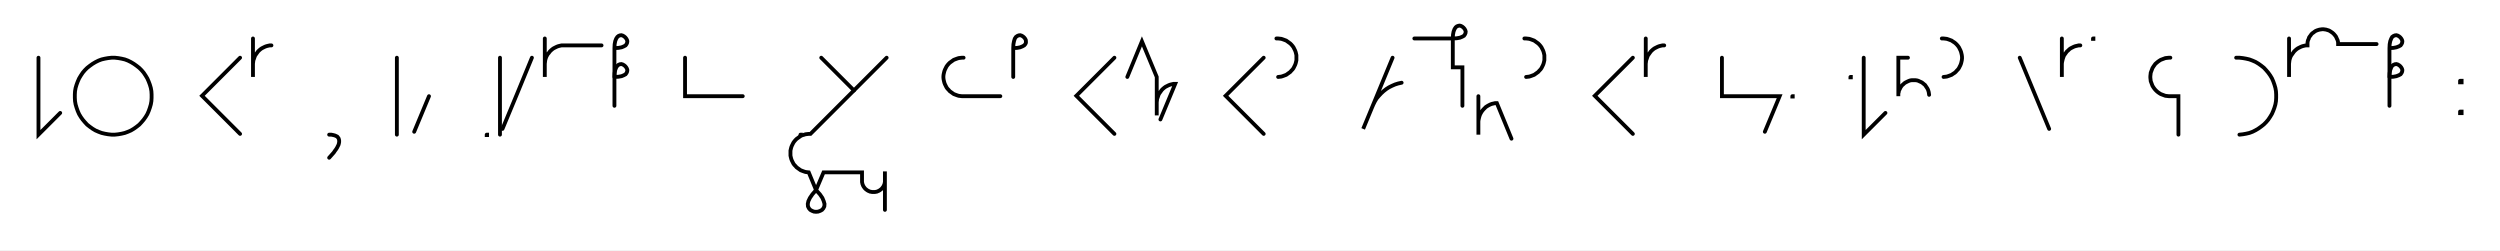
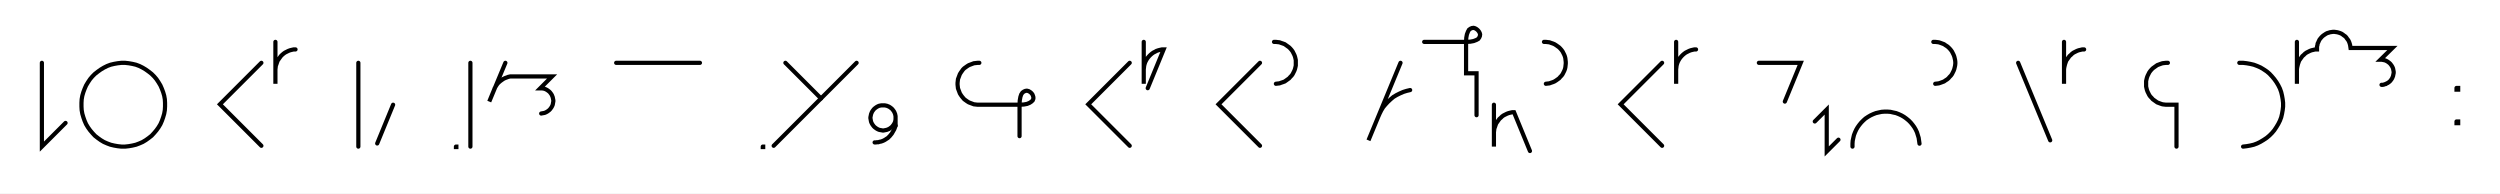
- <svg xmlns="http://www.w3.org/2000/svg" width="1299.557" height="130.068" style="fill:none; stroke-linecap:round;">
+ <svg xmlns="http://www.w3.org/2000/svg" width="1193.667" height="92.343" style="fill:none; stroke-linecap:round;">
  <rect width="100%" height="100%" fill="#FFFFFF" />
  <path stroke="#000000" stroke-width="2" d="M 550,75" />
  <path stroke="#000000" stroke-width="2" d="M 20,30 20,70 31.3,58.7" />
  <path stroke="#000000" stroke-width="2" d="M 38,70" />
  <path stroke="#000000" stroke-width="2" d="M 58,70 59.7,70 61.5,69.8 63.2,69.5 64.9,69.1 66.5,68.5 68.1,67.8 69.6,66.9 71,65.9 72.4,64.8 73.6,63.5 74.7,62.2 75.7,60.8 76.6,59.3 77.3,57.7 77.9,56 78.4,54.3 78.7,52.6 78.8,50.9 78.8,49.1 78.7,47.4 78.4,45.7 77.9,44 77.3,42.4 76.6,40.8 75.7,39.3 74.7,37.8 73.6,36.5 72.4,35.3 71,34.2 69.6,33.2 68.1,32.3 66.5,31.5 64.9,30.9 63.2,30.5 61.5,30.2 59.7,30 58,30 56.2,30.2 54.5,30.5 52.8,30.9 51.2,31.5 49.6,32.3 48.1,33.2 46.7,34.2 45.3,35.3 44.1,36.5 43,37.8 42,39.3 41.1,40.8 40.4,42.4 39.8,44 39.3,45.7 39,47.4 38.9,49.1 38.9,50.9 39,52.6 39.3,54.3 39.8,56 40.4,57.7 41.1,59.3 42,60.8 43,62.2 44.1,63.5 45.3,64.8 46.7,65.9 48.1,66.9 49.6,67.8 51.2,68.5 52.8,69.1 54.5,69.5 56.2,69.8 58,70" />
  <path stroke="#000000" stroke-width="2" d="M 108.8,70" />
  <path stroke="#000000" stroke-width="2" d="M 124.8,30 105,49.8 124.8,69.6" />
  <path stroke="#000000" stroke-width="2" d="M 131.5,70" />
  <path stroke="#000000" stroke-width="2" d="M 131.5,20 131.5,40 131.5,34 131.5,33.1 131.6,32.3 131.7,31.4 132,30.6 132.3,29.7 132.6,28.9 133.1,28.2 133.6,27.5 134.1,26.8 134.7,26.2 135.4,25.6 136.1,25.1 136.9,24.7 137.7,24.3 138.5,24 139.3,23.8 140.2,23.6 141.1,23.6" />
  <path stroke="#000000" stroke-width="2" d="M 171.1,70" />
-   <path stroke="#000000" stroke-width="2" d="M 171.1,70" />
-   <path stroke="#000000" stroke-width="2" d="M 171.1,70 172.2,70 173.2,70.2 174,70.4 174.7,70.7 175.3,71 175.7,71.5 176,71.9 176.2,72.5 176.3,73.1 176.3,73.8 176.2,74.4 176,75.2 175.6,76 175.2,76.8 174.7,77.6 174.1,78.4 173.5,79.3 172.7,80.2 171.9,81.1 171.1,82" />
-   <path stroke="#000000" stroke-width="2" d="M 206.3,70" />
-   <path stroke="#000000" stroke-width="2" d="M 206.3,30 206.3,70" />
-   <path stroke="#000000" stroke-width="2" d="M 213,70" />
-   <path stroke="#000000" stroke-width="2" d="M 223,50 215.3,68.5" />
-   <path stroke="#000000" stroke-width="2" d="M 253,70" />
-   <path stroke="#000000" stroke-width="2" d="M 253,70 253.2,70 253.2,70.2 253,70.2 253,70" />
-   <path stroke="#000000" stroke-width="2" d="M 259.9,70" />
-   <path stroke="#000000" stroke-width="2" d="M 259.9,30 259.9,70" />
-   <path stroke="#000000" stroke-width="2" d="M 266.5,70" />
-   <path stroke="#000000" stroke-width="2" d="M 276.5,30 268.9,48.5 261.2,67" />
-   <path stroke="#000000" stroke-width="2" d="M 283.2,70" />
-   <path stroke="#000000" stroke-width="2" d="M 283.2,20 283.2,40 283.2,34 283.2,33.1 283.3,32.3 283.4,31.4 283.6,30.6 283.9,29.7 284.3,28.9 284.7,28.2 285.3,27.5 285.8,26.8 286.4,26.2 287.1,25.6 287.8,25.1 288.6,24.7 289.4,24.3 290.2,24 291,23.8 291.9,23.6 292.7,23.6 312.7,23.6" />
-   <path stroke="#000000" stroke-width="2" d="M 319.4,70" />
-   <path stroke="#000000" stroke-width="2" d="M 319.4,25" />
-   <path stroke="#000000" stroke-width="2" d="M 319.4,25 321.4,24.9 323.1,24.6 324.3,24.1 325.2,23.6 325.7,22.9 326,22.2 326.1,21.4 325.9,20.7 325.5,20 325,19.4 324.4,18.9 323.7,18.5 323,18.3 322.2,18.4 321.5,18.7 320.9,19.2 320.3,20.1 319.8,21.4 319.5,23 319.4,25 319.4,40" />
-   <path stroke="#000000" stroke-width="2" d="M 319.4,40 321.4,39.9 323.1,39.6 324.3,39.1 325.2,38.6 325.7,37.9 326,37.2 326.1,36.4 325.9,35.7 325.5,35 325,34.4 324.4,33.9 323.7,33.5 323,33.3 322.2,33.4 321.5,33.7 320.9,34.2 320.3,35.1 319.8,36.4 319.5,38 319.4,40 319.4,55" />
-   <path stroke="#000000" stroke-width="2" d="M 356.1,70" />
-   <path stroke="#000000" stroke-width="2" d="M 356.1,30 356.1,50 366.1,50 386.1,50" />
-   <path stroke="#000000" stroke-width="2" d="M 416.1,70" />
-   <path stroke="#000000" stroke-width="2" d="M 416.1,70 416.3,70 416.3,70.2 416.1,70.2 416.1,70" />
-   <path stroke="#000000" stroke-width="2" d="M 422.9,70" />
-   <path stroke="#000000" stroke-width="2" d="M 426.9,30 443.9,47" />
-   <path stroke="#000000" stroke-width="2" d="M 460.9,30 421.3,69.6 420.4,69.6 419.5,69.7 418.7,69.8 417.8,70.1 417,70.3 416.2,70.7 415.5,71.2 414.8,71.7 414.1,72.2 413.5,72.8 412.9,73.5 412.4,74.2 412,75 411.6,75.8 411.3,76.6 411.1,77.4 410.9,78.3 410.9,79.2 410.9,80 410.9,80.9 411.1,81.8 411.3,82.6 411.6,83.4 412,84.2 412.4,85 412.9,85.7 413.5,86.3 414.1,87 414.8,87.5 415.5,88 416.2,88.5 417,88.8 417.8,89.1 418.7,89.4 419.5,89.5 420.4,89.6 424.2,98.8" />
-   <path stroke="#000000" stroke-width="2" d="M 424.2,98.8 426.2,101 427.5,102.9 428.2,104.6 428.6,106 428.5,107.3 428,108.3 427.3,109.1 426.4,109.6 425.3,110 424.2,110.1 423.1,110 422.1,109.6 421.2,109.1 420.5,108.3 420,107.3 419.9,106 420.2,104.6 421,102.9 422.3,101 424.2,98.8 428.1,89.6 448.1,89.6 448.1,93.6 448.1,94.1 448.1,94.6 448.2,95.1 448.3,95.6 448.5,96.1 448.7,96.6 449,97.1 449.3,97.5 449.6,97.9 450,98.3 450.4,98.6 450.8,98.9 451.3,99.2 451.8,99.4 452.2,99.6 452.8,99.7 453.3,99.8 453.8,99.8 454.3,99.8 454.8,99.8 455.4,99.7 455.9,99.6 456.3,99.4 456.8,99.2 457.3,98.9 457.7,98.6 458.1,98.3 458.5,97.9 458.8,97.5 459.1,97.1 459.4,96.6 459.6,96.1 459.8,95.6 459.9,95.1 460,94.6 460,94.1 460,89.1 460,109.1" />
-   <path stroke="#000000" stroke-width="2" d="M 490.9,70" />
-   <path stroke="#000000" stroke-width="2" d="M 500.9,30 500,30 499.1,30.1 498.3,30.2 497.4,30.5 496.6,30.8 495.8,31.1 495.1,31.6 494.4,32.1 493.7,32.6 493.1,33.2 492.5,33.9 492,34.6 491.6,35.4 491.2,36.2 490.9,37 490.7,37.8 490.5,38.7 490.4,39.6 490.4,40.4 490.5,41.3 490.7,42.2 490.9,43 491.2,43.8 491.6,44.6 492,45.4 492.5,46.1 493.1,46.7 493.7,47.4 494.4,47.9 495.1,48.4 495.8,48.9 496.6,49.2 497.4,49.5 498.3,49.8 499.1,49.9 500,50 520,50" />
-   <path stroke="#000000" stroke-width="2" d="M 526.7,70" />
-   <path stroke="#000000" stroke-width="2" d="M 526.7,25" />
-   <path stroke="#000000" stroke-width="2" d="M 526.7,25 528.7,24.9 530.3,24.6 531.5,24.1 532.4,23.6 533,22.9 533.3,22.2 533.3,21.4 533.2,20.7 532.8,20 532.3,19.4 531.7,18.9 531,18.5 530.3,18.3 529.5,18.4 528.8,18.7 528.1,19.2 527.5,20.1 527.1,21.4 526.8,23 526.7,25 526.7,40" />
-   <path stroke="#000000" stroke-width="2" d="M 563.3,70" />
-   <path stroke="#000000" stroke-width="2" d="M 579.3,30 559.5,49.8 579.3,69.6" />
-   <path stroke="#000000" stroke-width="2" d="M 586,70" />
-   <path stroke="#000000" stroke-width="2" d="M 586,40 593.6,21.5 601.3,40 601.3,60 601.3,54 601.3,53.1 601.4,52.3 601.5,51.4 601.8,50.6 602.1,49.7 602.4,48.9 602.9,48.2 603.4,47.5 603.9,46.8 604.5,46.2 605.2,45.6 605.9,45.1 606.7,44.7 607.5,44.3 608.3,44 609.1,43.8 610,43.6 610.9,43.6 603.2,62.1" />
-   <path stroke="#000000" stroke-width="2" d="M 640.9,70" />
-   <path stroke="#000000" stroke-width="2" d="M 656.9,30 637.1,49.8 656.9,69.6" />
-   <path stroke="#000000" stroke-width="2" d="M 663.5,70" />
-   <path stroke="#000000" stroke-width="2" d="M 663.5,20 664.4,20 665.3,20.1 666.1,20.2 667,20.5 667.8,20.8 668.6,21.1 669.3,21.6 670,22.1 670.7,22.6 671.3,23.2 671.9,23.9 672.4,24.6 672.8,25.4 673.2,26.2 673.5,27 673.7,27.8 673.9,28.7 673.9,29.6 673.9,30.4 673.9,31.3 673.7,32.2 673.5,33 673.2,33.8 672.8,34.6 672.4,35.4 671.9,36.1 671.3,36.7 670.7,37.4 670,37.9 669.3,38.4 668.6,38.9 667.8,39.2 667,39.5 666.1,39.8 665.3,39.9 664.4,40" />
-   <path stroke="#000000" stroke-width="2" d="M 703.9,70" />
-   <path stroke="#000000" stroke-width="2" d="M 723.9,30 708.6,67 713.2,55.9 713.9,54.3 714.7,52.7 715.6,51.2 716.7,49.9 717.9,48.6 719.2,47.4 720.6,46.3 722,45.4 723.6,44.6 725.2,43.9 726.8,43.4 728.6,43" />
-   <path stroke="#000000" stroke-width="2" d="M 735.2,70" />
-   <path stroke="#000000" stroke-width="2" d="M 735.2,20 755.2,20" />
-   <path stroke="#000000" stroke-width="2" d="M 755.2,20 757.2,19.9 758.9,19.6 760.1,19.1 761,18.6 761.5,17.9 761.8,17.2 761.9,16.4 761.7,15.7 761.3,15 760.8,14.4 760.2,13.9 759.5,13.5 758.8,13.3 758.1,13.4 757.3,13.7 756.7,14.2 756.1,15.1 755.6,16.4 755.3,18 755.2,20 755.2,35 760.2,35 760.2,55" />
-   <path stroke="#000000" stroke-width="2" d="M 768.5,70" />
-   <path stroke="#000000" stroke-width="2" d="M 768.5,50 768.5,70 768.5,64 768.5,63.1 768.6,62.3 768.8,61.4 769,60.6 769.3,59.7 769.7,58.9 770.1,58.2 770.6,57.5 771.2,56.8 771.8,56.2 772.4,55.6 773.2,55.1 773.9,54.7 774.7,54.3 775.5,54 776.4,53.8 777.2,53.6 778.1,53.6 785.7,72.1" />
-   <path stroke="#000000" stroke-width="2" d="M 792.4,70" />
-   <path stroke="#000000" stroke-width="2" d="M 792.4,20 793.3,20 794.2,20.1 795,20.2 795.9,20.5 796.7,20.8 797.5,21.1 798.2,21.6 798.9,22.1 799.6,22.6 800.2,23.2 800.8,23.9 801.3,24.6 801.7,25.4 802.1,26.2 802.4,27 802.6,27.8 802.8,28.7 802.8,29.6 802.8,30.4 802.8,31.3 802.6,32.2 802.4,33 802.1,33.8 801.7,34.6 801.3,35.4 800.8,36.1 800.2,36.7 799.6,37.4 798.9,37.9 798.2,38.4 797.5,38.9 796.7,39.2 795.9,39.5 795,39.8 794.2,39.9 793.3,40" />
-   <path stroke="#000000" stroke-width="2" d="M 832.8,70" />
-   <path stroke="#000000" stroke-width="2" d="M 848.8,30 829,49.8 848.8,69.6" />
-   <path stroke="#000000" stroke-width="2" d="M 855.5,70" />
-   <path stroke="#000000" stroke-width="2" d="M 855.5,20 855.5,40 855.5,34 855.5,33.1 855.6,32.3 855.7,31.4 856,30.6 856.3,29.7 856.6,28.9 857.1,28.2 857.6,27.5 858.1,26.8 858.7,26.2 859.4,25.6 860.1,25.1 860.9,24.7 861.7,24.3 862.5,24 863.3,23.8 864.2,23.6 865.1,23.6" />
-   <path stroke="#000000" stroke-width="2" d="M 895.1,70" />
-   <path stroke="#000000" stroke-width="2" d="M 895.1,30 895.1,50 905.1,50 925.1,50 917.4,68.5" />
-   <path stroke="#000000" stroke-width="2" d="M 931.7,70" />
-   <path stroke="#000000" stroke-width="2" d="M 931.7,50 931.9,50 931.9,50.2 931.7,50.2 931.7,50" />
-   <path stroke="#000000" stroke-width="2" d="M 961.9,70" />
-   <path stroke="#000000" stroke-width="2" d="M 961.9,40 962.1,40 962.1,40.2 961.9,40.2 961.9,40" />
-   <path stroke="#000000" stroke-width="2" d="M 968.8,70" />
-   <path stroke="#000000" stroke-width="2" d="M 968.8,30 968.8,70 980.1,58.7" />
-   <path stroke="#000000" stroke-width="2" d="M 986.8,70" />
-   <path stroke="#000000" stroke-width="2" d="M 991.8,30 986.8,30 986.8,50 986.8,49.3 986.8,48.6 987,47.9 987.1,47.2 987.4,46.6 987.7,46 988,45.4 988.4,44.8 988.9,44.2 989.4,43.8 989.9,43.3 990.5,42.9 991.1,42.6 991.7,42.3 992.4,42 993,41.8 993.7,41.7 994.4,41.7 995.1,41.7 995.8,41.7 996.5,41.8 997.2,42 997.8,42.3 998.5,42.6 999.1,42.9 999.6,43.3 1000.2,43.8 1000.7,44.2 1001.1,44.8 1001.5,45.4 1001.9,46 1002.2,46.6 1002.4,47.2 1002.6,47.9 1002.7,48.6 1002.8,49.3" />
-   <path stroke="#000000" stroke-width="2" d="M 1009.4,70" />
-   <path stroke="#000000" stroke-width="2" d="M 1009.4,20 1010.3,20 1011.2,20.1 1012,20.2 1012.9,20.5 1013.7,20.8 1014.5,21.1 1015.2,21.6 1016,22.1 1016.6,22.6 1017.2,23.2 1017.8,23.9 1018.3,24.6 1018.7,25.4 1019.1,26.2 1019.4,27 1019.6,27.8 1019.8,28.7 1019.9,29.6 1019.9,30.4 1019.8,31.3 1019.6,32.2 1019.4,33 1019.1,33.8 1018.7,34.6 1018.3,35.4 1017.8,36.1 1017.2,36.7 1016.6,37.4 1016,37.9 1015.2,38.4 1014.5,38.9 1013.7,39.2 1012.9,39.5 1012,39.8 1011.2,39.9 1010.3,40" />
-   <path stroke="#000000" stroke-width="2" d="M 1049.9,70" />
-   <path stroke="#000000" stroke-width="2" d="M 1049.9,30 1065.2,67" />
-   <path stroke="#000000" stroke-width="2" d="M 1071.8,70" />
-   <path stroke="#000000" stroke-width="2" d="M 1071.8,20 1071.8,40 1071.8,34 1071.8,33.1 1071.9,32.3 1072.1,31.4 1072.3,30.6 1072.6,29.7 1072.9,28.9 1073.4,28.2 1073.9,27.5 1074.4,26.8 1075.1,26.2 1075.7,25.6 1076.4,25.1 1077.2,24.7 1078,24.3 1078.8,24 1079.7,23.8 1080.5,23.6 1081.4,23.6" />
-   <path stroke="#000000" stroke-width="2" d="M 1088,70" />
-   <path stroke="#000000" stroke-width="2" d="M 1088,20 1088.2,20 1088.2,20.2 1088,20.2 1088,20" />
-   <path stroke="#000000" stroke-width="2" d="M 1118.2,70" />
-   <path stroke="#000000" stroke-width="2" d="M 1128.2,30 1127.4,30 1126.5,30.1 1125.6,30.2 1124.8,30.5 1124,30.8 1123.2,31.1 1122.4,31.6 1121.7,32.1 1121.1,32.6 1120.4,33.2 1119.9,33.9 1119.4,34.6 1118.9,35.4 1118.6,36.2 1118.3,37 1118,37.8 1117.9,38.7 1117.8,39.6 1117.8,40.4 1117.9,41.3 1118,42.2 1118.3,43 1118.6,43.8 1118.9,44.6 1119.4,45.4 1119.9,46.1 1120.4,46.7 1121.1,47.4 1121.7,47.9 1122.4,48.4 1123.2,48.9 1124,49.2 1124.8,49.5 1125.6,49.8 1126.5,49.9 1127.4,50 1132.4,50 1132.4,70" />
-   <path stroke="#000000" stroke-width="2" d="M 1162.4,70" />
-   <path stroke="#000000" stroke-width="2" d="M 1162.4,30 1164.1,30 1165.9,30.2 1167.6,30.5 1169.3,30.9 1170.9,31.5 1172.5,32.2 1174,33.1 1175.4,34.1 1176.8,35.2 1178,36.5 1179.1,37.8 1180.1,39.2 1181,40.7 1181.7,42.3 1182.3,44 1182.8,45.7 1183.1,47.4 1183.2,49.1 1183.2,50.9 1183.1,52.6 1182.8,54.3 1182.3,56 1181.7,57.6 1181,59.2 1180.1,60.7 1179.1,62.2 1178,63.5 1176.8,64.7 1175.4,65.8 1174,66.8 1172.5,67.7 1170.9,68.5 1169.3,69.1 1167.6,69.5 1165.9,69.8 1164.1,70" />
-   <path stroke="#000000" stroke-width="2" d="M 1189.9,70" />
-   <path stroke="#000000" stroke-width="2" d="M 1189.9,20 1189.9,40 1189.9,34 1189.9,33.1 1190,32.3 1190.1,31.4 1190.3,30.6 1190.6,29.7 1191,28.9 1191.5,28.2 1192,27.5 1192.5,26.8 1193.1,26.2 1193.8,25.6 1194.5,25.1 1195.3,24.7 1196.1,24.3 1196.9,24 1197.7,23.8 1198.6,23.6 1199.5,23.6 1199.5,22.9 1199.5,22.2 1199.6,21.5 1199.8,20.8 1200.1,20.2 1200.3,19.5 1200.7,18.9 1201.1,18.4 1201.5,17.8 1202,17.3 1202.6,16.9 1203.1,16.5 1203.7,16.1 1204.4,15.8 1205,15.6 1205.7,15.4 1206.4,15.3 1207.1,15.2 1207.8,15.2 1208.5,15.3 1209.2,15.4 1209.8,15.6 1210.5,15.8 1211.1,16.1 1211.7,16.5 1212.3,16.9 1212.8,17.3 1213.3,17.8 1213.8,18.4 1214.2,18.9 1214.5,19.5 1214.8,20.2 1215.1,20.8 1215.3,21.5 1215.4,22.2 1215.4,22.9 1235.4,22.9" />
-   <path stroke="#000000" stroke-width="2" d="M 1242.1,70" />
-   <path stroke="#000000" stroke-width="2" d="M 1242.1,25" />
-   <path stroke="#000000" stroke-width="2" d="M 1242.1,25 1244.1,24.9 1245.7,24.6 1247,24.1 1247.9,23.6 1248.4,22.9 1248.7,22.2 1248.8,21.4 1248.6,20.7 1248.2,20 1247.7,19.4 1247.1,18.9 1246.4,18.5 1245.7,18.3 1244.9,18.4 1244.2,18.7 1243.5,19.2 1243,20.1 1242.5,21.4 1242.2,23 1242.1,25 1242.1,40" />
-   <path stroke="#000000" stroke-width="2" d="M 1242.1,40 1244.1,39.9 1245.7,39.6 1247,39.1 1247.9,38.6 1248.4,37.9 1248.7,37.2 1248.8,36.4 1248.6,35.7 1248.2,35 1247.7,34.4 1247.1,33.9 1246.4,33.5 1245.7,33.3 1244.9,33.4 1244.2,33.7 1243.5,34.2 1243,35.1 1242.5,36.4 1242.2,38 1242.1,40 1242.1,55" />
-   <path stroke="#000000" stroke-width="2" d="M 1278.8,70" />
-   <path stroke="#000000" stroke-width="2" d="M 1278.8,42 1279.6,42 1279.6,42.8 1278.8,42.8 1278.8,42" />
-   <path stroke="#000000" stroke-width="2" d="M 1278.8,58 1279.6,58 1279.6,58.8 1278.8,58.8 1278.8,58" />
-   <path stroke="#000000" stroke-width="2" d="M 1309.6,70" />
+   <path stroke="#000000" stroke-width="2" d="M 171.1,30 171.1,70" />
+   <path stroke="#000000" stroke-width="2" d="M 177.7,70" />
+   <path stroke="#000000" stroke-width="2" d="M 187.7,50 180.1,68.5" />
+   <path stroke="#000000" stroke-width="2" d="M 217.7,70" />
+   <path stroke="#000000" stroke-width="2" d="M 217.7,70 217.9,70 217.9,70.2 217.7,70.2 217.7,70" />
+   <path stroke="#000000" stroke-width="2" d="M 224.6,70" />
+   <path stroke="#000000" stroke-width="2" d="M 224.6,30 224.6,70" />
+   <path stroke="#000000" stroke-width="2" d="M 231.3,70" />
+   <path stroke="#000000" stroke-width="2" d="M 241.3,30 233.6,48.5 235.9,42.9 236.2,42.1 236.6,41.4 237.1,40.6 237.6,39.9 238.2,39.3 238.9,38.7 239.6,38.2 240.3,37.7 241.1,37.3 241.9,37 242.7,36.7 243.6,36.5 263.6,36.5 257.9,42.2 258.4,42.2 258.9,42.2 259.5,42.3 260,42.4 260.5,42.6 260.9,42.8 261.4,43.1 261.8,43.4 262.2,43.7 262.6,44.1 262.9,44.5 263.2,44.9 263.5,45.4 263.7,45.9 263.9,46.4 264,46.9 264.1,47.4 264.2,47.9 264.2,48.4 264.1,48.9 264,49.5 263.9,50 263.7,50.5 263.5,50.9 263.2,51.4 262.9,51.8 262.6,52.2 262.2,52.6 261.8,52.9 261.4,53.2 260.9,53.5 260.5,53.7 260,53.9 259.5,54 258.9,54.1 258.4,54.2" />
+   <path stroke="#000000" stroke-width="2" d="M 294.2,70" />
+   <path stroke="#000000" stroke-width="2" d="M 294.2,30 334.2,30" />
+   <path stroke="#000000" stroke-width="2" d="M 364.2,70" />
+   <path stroke="#000000" stroke-width="2" d="M 364.2,70 364.4,70 364.4,70.2 364.2,70.2 364.2,70" />
+   <path stroke="#000000" stroke-width="2" d="M 371,70" />
+   <path stroke="#000000" stroke-width="2" d="M 375,30 392,47" />
+   <path stroke="#000000" stroke-width="2" d="M 409,30 369.4,69.6" />
+   <path stroke="#000000" stroke-width="2" d="M 415.6,70" />
+   <path stroke="#000000" stroke-width="2" d="M 427.6,56 427.6,56.5 427.6,57 427.5,57.6 427.4,58.1 427.2,58.6 427,59 426.7,59.5 426.4,59.9 426.1,60.3 425.7,60.7 425.3,61 424.9,61.3 424.4,61.6 423.9,61.8 423.4,62 422.9,62.1 422.4,62.2 421.9,62.3 421.4,62.3 420.9,62.2 420.3,62.1 419.8,62 419.3,61.8 418.9,61.6 418.4,61.3 418,61 417.6,60.7 417.2,60.3 416.9,59.9 416.6,59.5 416.3,59 416.1,58.6 415.9,58.1 415.8,57.6 415.7,57 415.6,56.5 415.6,56 415.7,55.5 415.8,55 415.9,54.5 416.1,54 416.3,53.5 416.6,53 416.9,52.6 417.2,52.2 417.6,51.8 418,51.5 418.4,51.2 418.9,50.9 419.3,50.7 419.8,50.5 420.3,50.4 420.9,50.3 421.4,50.3 421.9,50.3 422.4,50.3 422.9,50.4 423.4,50.5 423.9,50.7 424.4,50.9 424.9,51.2 425.3,51.5 425.7,51.8 426.1,52.2 426.4,52.6 426.7,53 427,53.5 427.2,54 427.4,54.5 427.5,55 427.6,55.5 427.6,56 427.6,60" />
+   <path stroke="#000000" stroke-width="2" d="M 427.6,60 427.3,60.9 427,61.7 426.6,62.4 426.2,63.1 425.8,63.8 425.3,64.4 424.9,64.9 424.4,65.4 423.9,65.9 423.4,66.2 422.8,66.6 422.3,66.9 421.7,67.2 421.2,67.4 420.6,67.6 420,67.7 419.4,67.9 418.8,67.9 418.2,68 417.6,68" />
+   <path stroke="#000000" stroke-width="2" d="M 457.6,70" />
+   <path stroke="#000000" stroke-width="2" d="M 467.6,30 466.8,30 465.9,30.1 465,30.2 464.2,30.5 463.4,30.8 462.6,31.1 461.8,31.6 461.1,32.1 460.4,32.6 459.8,33.2 459.3,33.9 458.8,34.6 458.3,35.4 458,36.2 457.7,37 457.4,37.8 457.3,38.7 457.2,39.6 457.2,40.4 457.3,41.3 457.4,42.2 457.7,43 458,43.8 458.3,44.6 458.8,45.4 459.3,46.1 459.8,46.7 460.4,47.4 461.1,47.9 461.8,48.4 462.6,48.9 463.4,49.2 464.2,49.5 465,49.8 465.9,49.9 466.8,50 486.8,50" />
+   <path stroke="#000000" stroke-width="2" d="M 486.8,50 488.8,49.9 490.4,49.6 491.6,49.1 492.5,48.5 493.1,47.9 493.4,47.1 493.4,46.4 493.2,45.7 492.9,45 492.4,44.4 491.8,43.9 491.1,43.5 490.3,43.3 489.6,43.4 488.9,43.7 488.2,44.2 487.6,45.1 487.2,46.3 486.9,48 486.8,50 486.8,65" />
+   <path stroke="#000000" stroke-width="2" d="M 523.4,70" />
+   <path stroke="#000000" stroke-width="2" d="M 539.4,30 519.6,49.8 539.4,69.6" />
+   <path stroke="#000000" stroke-width="2" d="M 546.1,70" />
+   <path stroke="#000000" stroke-width="2" d="M 546.1,20 546.1,40 546.1,34 546.1,33.1 546.2,32.3 546.3,31.4 546.5,30.6 546.8,29.7 547.2,28.9 547.6,28.2 548.1,27.5 548.7,26.8 549.3,26.2 550,25.6 550.7,25.1 551.5,24.7 552.2,24.3 553.1,24 553.9,23.8 554.8,23.6 555.6,23.6 548,42.1" />
+   <path stroke="#000000" stroke-width="2" d="M 585.6,70" />
+   <path stroke="#000000" stroke-width="2" d="M 601.6,30 581.8,49.8 601.6,69.6" />
+   <path stroke="#000000" stroke-width="2" d="M 608.3,70" />
+   <path stroke="#000000" stroke-width="2" d="M 608.3,20 609.2,20 610,20.1 610.9,20.2 611.7,20.5 612.6,20.8 613.4,21.1 614.1,21.6 614.8,22.1 615.5,22.6 616.1,23.2 616.7,23.9 617.2,24.6 617.6,25.4 618,26.2 618.3,27 618.5,27.8 618.7,28.7 618.7,29.6 618.7,30.4 618.7,31.3 618.5,32.2 618.3,33 618,33.8 617.6,34.6 617.2,35.4 616.7,36.1 616.1,36.7 615.5,37.4 614.8,37.9 614.1,38.4 613.4,38.9 612.6,39.2 611.7,39.5 610.9,39.8 610,39.9 609.2,40" />
+   <path stroke="#000000" stroke-width="2" d="M 648.7,70" />
+   <path stroke="#000000" stroke-width="2" d="M 668.7,30 653.4,67 658,55.9 658.7,54.3 659.5,52.7 660.4,51.2 661.5,49.9 662.7,48.6 664,47.4 665.3,46.3 666.8,45.4 668.4,44.6 670,43.9 671.6,43.4 673.3,43" />
+   <path stroke="#000000" stroke-width="2" d="M 680,70" />
+   <path stroke="#000000" stroke-width="2" d="M 680,20 700,20" />
+   <path stroke="#000000" stroke-width="2" d="M 700,20 702,19.9 703.6,19.6 704.9,19.1 705.8,18.6 706.3,17.9 706.6,17.2 706.7,16.4 706.5,15.7 706.1,15 705.6,14.4 705,13.9 704.3,13.5 703.6,13.3 702.8,13.4 702.1,13.7 701.4,14.2 700.9,15.1 700.4,16.4 700.1,18 700,20 700,35 705,35 705,55" />
+   <path stroke="#000000" stroke-width="2" d="M 713.3,70" />
+   <path stroke="#000000" stroke-width="2" d="M 713.3,50 713.3,70 713.3,64 713.3,63.1 713.4,62.3 713.5,61.4 713.8,60.6 714.1,59.7 714.4,58.9 714.9,58.2 715.4,57.5 715.9,56.8 716.6,56.2 717.2,55.6 717.9,55.1 718.7,54.7 719.5,54.3 720.3,54 721.1,53.8 722,53.6 722.9,53.6 730.5,72.1" />
+   <path stroke="#000000" stroke-width="2" d="M 737.2,70" />
+   <path stroke="#000000" stroke-width="2" d="M 737.2,20 738.1,20 738.9,20.1 739.8,20.2 740.6,20.5 741.5,20.8 742.2,21.1 743,21.6 743.7,22.1 744.4,22.6 745,23.2 745.6,23.9 746.1,24.6 746.5,25.4 746.9,26.2 747.2,27 747.4,27.8 747.5,28.7 747.6,29.6 747.6,30.4 747.5,31.3 747.4,32.2 747.2,33 746.9,33.8 746.5,34.6 746.1,35.4 745.6,36.1 745,36.7 744.4,37.4 743.7,37.9 743,38.4 742.2,38.9 741.5,39.2 740.6,39.5 739.8,39.8 738.9,39.9 738.1,40" />
+   <path stroke="#000000" stroke-width="2" d="M 777.6,70" />
+   <path stroke="#000000" stroke-width="2" d="M 793.6,30 773.8,49.8 793.6,69.6" />
+   <path stroke="#000000" stroke-width="2" d="M 800.3,70" />
+   <path stroke="#000000" stroke-width="2" d="M 800.3,20 800.3,40 800.3,34 800.3,33.1 800.4,32.3 800.5,31.4 800.7,30.6 801,29.7 801.4,28.9 801.8,28.2 802.3,27.5 802.9,26.8 803.5,26.2 804.2,25.6 804.9,25.1 805.7,24.7 806.5,24.3 807.3,24 808.1,23.8 809,23.6 809.8,23.6" />
+   <path stroke="#000000" stroke-width="2" d="M 839.8,70" />
+   <path stroke="#000000" stroke-width="2" d="M 839.8,30 859.8,30 852.2,48.5" />
+   <path stroke="#000000" stroke-width="2" d="M 866.5,70" />
+   <path stroke="#000000" stroke-width="2" d="M 866.5,58 872.2,52.3 872.2,72.3 877.8,66.7" />
+   <path stroke="#000000" stroke-width="2" d="M 884.5,70" />
+   <path stroke="#000000" stroke-width="2" d="M 884.5,70 884.5,68.6 884.6,67.2 884.9,65.8 885.2,64.5 885.7,63.2 886.3,61.9 887,60.7 887.8,59.6 888.7,58.5 889.7,57.5 890.7,56.6 891.9,55.8 893.1,55.1 894.4,54.5 895.7,54 897,53.7 898.4,53.4 899.8,53.3 901.2,53.3 902.6,53.4 903.9,53.7 905.3,54 906.6,54.5 907.9,55.1 909.1,55.8 910.2,56.6 911.3,57.5 912.3,58.5 913.2,59.6 914,60.7 914.7,61.9 915.3,63.2 915.7,64.5 916.1,65.8 916.3,67.2 916.5,68.6" />
+   <path stroke="#000000" stroke-width="2" d="M 923.1,70" />
+   <path stroke="#000000" stroke-width="2" d="M 923.1,20 924,20 924.9,20.1 925.7,20.2 926.6,20.5 927.4,20.8 928.2,21.1 928.9,21.6 929.7,22.1 930.3,22.6 930.9,23.2 931.5,23.9 932,24.6 932.4,25.4 932.8,26.2 933.1,27 933.3,27.8 933.5,28.7 933.6,29.6 933.6,30.4 933.5,31.3 933.3,32.2 933.1,33 932.8,33.8 932.4,34.6 932,35.4 931.5,36.1 930.9,36.7 930.3,37.4 929.7,37.9 928.9,38.4 928.2,38.9 927.4,39.2 926.6,39.5 925.7,39.8 924.9,39.9 924,40" />
+   <path stroke="#000000" stroke-width="2" d="M 963.6,70" />
+   <path stroke="#000000" stroke-width="2" d="M 963.6,30 978.9,67" />
+   <path stroke="#000000" stroke-width="2" d="M 985.5,70" />
+   <path stroke="#000000" stroke-width="2" d="M 985.5,20 985.5,40 985.5,34 985.5,33.1 985.6,32.3 985.8,31.4 986,30.6 986.3,29.7 986.6,28.9 987.1,28.2 987.6,27.5 988.1,26.8 988.8,26.2 989.4,25.6 990.1,25.1 990.9,24.7 991.7,24.3 992.5,24 993.4,23.8 994.2,23.6 995.1,23.6" />
+   <path stroke="#000000" stroke-width="2" d="M 1025.1,70" />
+   <path stroke="#000000" stroke-width="2" d="M 1035.1,30 1034.2,30 1033.3,30.1 1032.5,30.2 1031.6,30.5 1030.8,30.8 1030,31.1 1029.3,31.6 1028.6,32.1 1027.9,32.6 1027.3,33.2 1026.7,33.9 1026.2,34.6 1025.8,35.4 1025.4,36.2 1025.1,37 1024.9,37.8 1024.7,38.7 1024.7,39.6 1024.7,40.4 1024.7,41.3 1024.9,42.2 1025.1,43 1025.4,43.8 1025.8,44.6 1026.2,45.4 1026.7,46.1 1027.3,46.7 1027.9,47.4 1028.6,47.9 1029.3,48.4 1030,48.9 1030.8,49.2 1031.6,49.5 1032.5,49.8 1033.3,49.9 1034.2,50 1039.2,50 1039.2,70" />
+   <path stroke="#000000" stroke-width="2" d="M 1069.2,70" />
+   <path stroke="#000000" stroke-width="2" d="M 1069.2,30 1071,30 1072.7,30.2 1074.4,30.5 1076.1,30.9 1077.7,31.5 1079.3,32.2 1080.8,33.1 1082.3,34.1 1083.6,35.2 1084.8,36.5 1085.9,37.8 1086.9,39.2 1087.8,40.7 1088.6,42.3 1089.2,44 1089.6,45.7 1089.9,47.4 1090.1,49.1 1090.1,50.9 1089.9,52.6 1089.6,54.3 1089.2,56 1088.6,57.6 1087.8,59.2 1086.9,60.7 1085.9,62.2 1084.8,63.5 1083.6,64.7 1082.3,65.8 1080.8,66.8 1079.3,67.7 1077.7,68.5 1076.1,69.1 1074.4,69.5 1072.7,69.8 1071,70" />
+   <path stroke="#000000" stroke-width="2" d="M 1096.7,70" />
+   <path stroke="#000000" stroke-width="2" d="M 1096.7,20 1096.7,40 1096.7,34 1096.7,33.1 1096.8,32.3 1097,31.4 1097.2,30.6 1097.5,29.7 1097.8,28.9 1098.3,28.2 1098.8,27.5 1099.3,26.8 1100,26.2 1100.6,25.6 1101.3,25.1 1102.1,24.7 1102.9,24.3 1103.7,24 1104.6,23.8 1105.4,23.6 1106.3,23.6 1106.3,22.9 1106.3,22.2 1106.5,21.5 1106.6,20.8 1106.9,20.2 1107.2,19.5 1107.5,18.9 1107.9,18.4 1108.4,17.8 1108.9,17.3 1109.4,16.9 1110,16.5 1110.6,16.1 1111.2,15.8 1111.9,15.6 1112.5,15.4 1113.2,15.3 1113.9,15.2 1114.6,15.2 1115.3,15.3 1116,15.4 1116.7,15.6 1117.3,15.8 1118,16.1 1118.6,16.5 1119.1,16.9 1119.7,17.3 1120.2,17.8 1120.6,18.4 1121,18.9 1121.4,19.5 1121.7,20.2 1121.9,20.8 1122.1,21.5 1122.2,22.2 1122.3,22.9 1142.3,22.9 1136.6,28.5 1137.1,28.5 1137.7,28.6 1138.2,28.7 1138.7,28.8 1139.2,29 1139.6,29.2 1140.1,29.5 1140.5,29.8 1140.9,30.1 1141.3,30.5 1141.6,30.9 1141.9,31.3 1142.2,31.8 1142.4,32.2 1142.6,32.7 1142.7,33.2 1142.8,33.7 1142.9,34.3 1142.9,34.8 1142.8,35.3 1142.7,35.8 1142.6,36.3 1142.4,36.8 1142.2,37.3 1141.9,37.8 1141.6,38.2 1141.3,38.6 1140.9,39 1140.5,39.3 1140.1,39.6 1139.6,39.8 1139.2,40.1 1138.7,40.2 1138.2,40.4 1137.7,40.5 1137.1,40.5" />
+   <path stroke="#000000" stroke-width="2" d="M 1172.9,70" />
+   <path stroke="#000000" stroke-width="2" d="M 1172.9,42 1173.7,42 1173.7,42.8 1172.9,42.8 1172.9,42" />
+   <path stroke="#000000" stroke-width="2" d="M 1172.9,58 1173.7,58 1173.7,58.8 1172.9,58.8 1172.9,58" />
+   <path stroke="#000000" stroke-width="2" d="M 1203.7,70" />
</svg>
